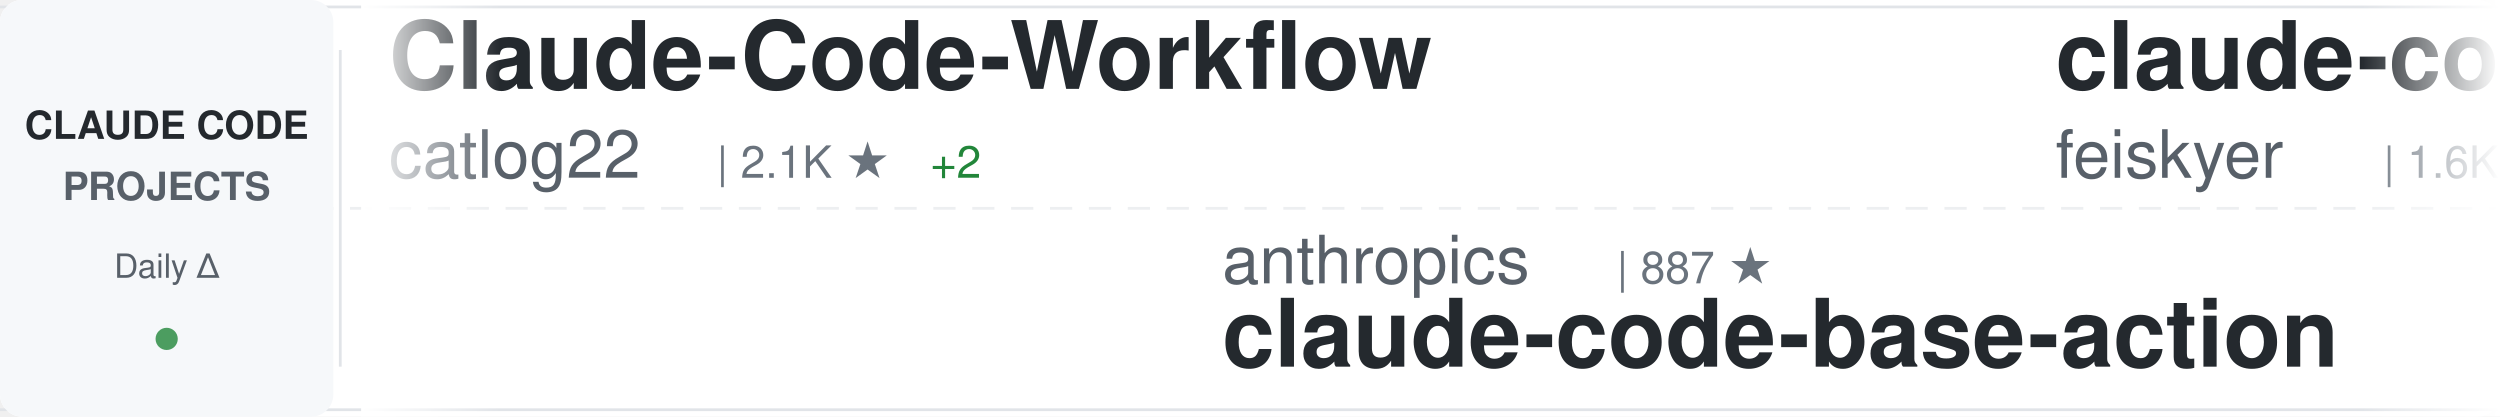
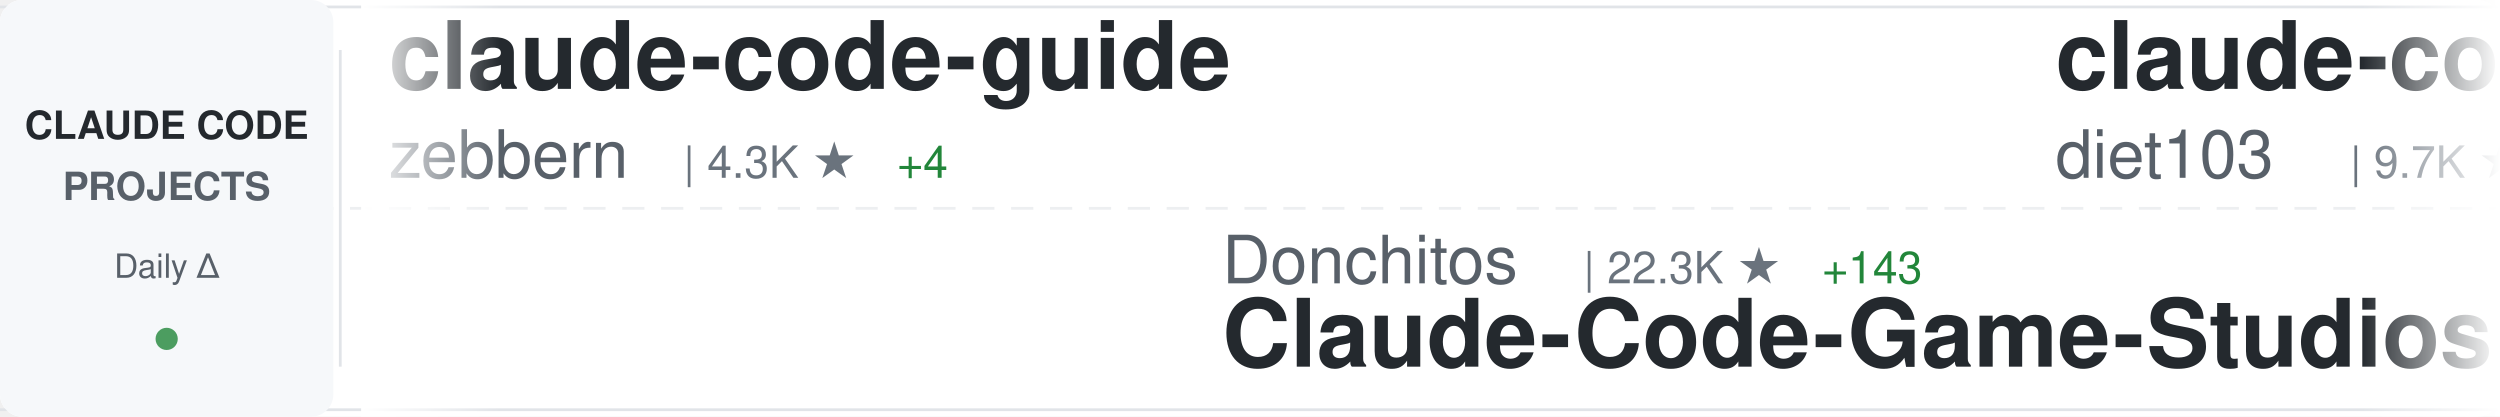
<svg xmlns="http://www.w3.org/2000/svg" width="900" height="150">
  <defs>
    <linearGradient id="awesomeLeftFade" x1="0%" y1="0%" x2="100%" y2="0%">
      <stop offset="0%" style="stop-color:#ffffff;stop-opacity:1" />
      <stop offset="100%" style="stop-color:#ffffff;stop-opacity:0" />
    </linearGradient>
    <linearGradient id="awesomeRightFade" x1="0%" y1="0%" x2="100%" y2="0%">
      <stop offset="0%" style="stop-color:#ffffff;stop-opacity:0" />
      <stop offset="100%" style="stop-color:#ffffff;stop-opacity:1" />
    </linearGradient>
  </defs>
  <rect width="900" height="150" fill="#ffffff" rx="8" />
  <rect x="0" y="2" width="900" height="1" fill="#e1e4e8" />
  <rect x="0" y="147" width="900" height="1" fill="#e1e4e8" />
  <line x1="0" y1="75" x2="900" y2="75" stroke="#e1e4e8" stroke-width="1" stroke-dasharray="8 6" opacity="0.6" />
  <rect x="0" y="0" width="120" height="150" fill="#f6f8fa" rx="8" />
  <text x="60" y="50" font-family="-apple-system, BlinkMacSystemFont, 'Segoe UI', Helvetica, Arial, sans-serif" font-size="14" font-weight="600" fill="#24292e" text-anchor="middle">CLAUDE CODE</text>
  <text x="60" y="72" font-family="-apple-system, BlinkMacSystemFont, 'Segoe UI', Helvetica, Arial, sans-serif" font-size="14" font-weight="600" fill="#586069" text-anchor="middle">PROJECTS</text>
  <text x="60" y="100" font-family="-apple-system, BlinkMacSystemFont, 'Segoe UI', Helvetica, Arial, sans-serif" font-size="12" font-weight="500" fill="#586069" text-anchor="middle">Daily Δ</text>
  <circle cx="60" cy="122" r="4" fill="#22863a" opacity="0.8" />
  <rect x="122" y="18" width="1" height="114" fill="#e1e4e8" />
  <clipPath id="awesomeTickerClip">
    <rect x="130" y="0" width="770" height="150" />
  </clipPath>
  <g clip-path="url(#awesomeTickerClip)">
    <g id="awesomeTickerItems">
      <animateTransform attributeName="transform" attributeType="XML" type="translate" from="0 0" to="-3000 0" dur="54s" repeatCount="indefinite" />
      <g transform="translate(0, 0)">
-         <text x="140" y="32" font-family="-apple-system, BlinkMacSystemFont, 'Segoe UI', Helvetica, Arial, sans-serif" font-size="34" font-weight="600" fill="#24292e">Claude-Code-Workflow</text>
-         <text x="140" y="64" font-family="-apple-system, BlinkMacSystemFont, 'Segoe UI', Helvetica, Arial, sans-serif" font-size="24" font-weight="400" fill="#586069">catlog22</text>
-         <text x="258" y="64" font-family="-apple-system, BlinkMacSystemFont, 'Segoe UI', Helvetica, Arial, sans-serif" font-size="16" font-weight="500" fill="#6a737d">| 2.1K ★</text>
-         <text x="335" y="64" font-family="-apple-system, BlinkMacSystemFont, 'Segoe UI', Helvetica, Arial, sans-serif" font-size="16" font-weight="500" fill="#22863a"> +2</text>
+         <text x="140" y="32" font-family="-apple-system, BlinkMacSystemFont, 'Segoe UI', Helvetica, Arial, sans-serif" font-size="34" font-weight="600" fill="#24292e">claude-code-guide</text>
+         <text x="140" y="64" font-family="-apple-system, BlinkMacSystemFont, 'Segoe UI', Helvetica, Arial, sans-serif" font-size="24" font-weight="400" fill="#586069">zebbern</text>
+         <text x="246" y="64" font-family="-apple-system, BlinkMacSystemFont, 'Segoe UI', Helvetica, Arial, sans-serif" font-size="16" font-weight="500" fill="#6a737d">| 4.3K ★</text>
+         <text x="323" y="64" font-family="-apple-system, BlinkMacSystemFont, 'Segoe UI', Helvetica, Arial, sans-serif" font-size="16" font-weight="500" fill="#22863a"> +4</text>
      </g>
      <g transform="translate(300, 0)">
-         <text x="140" y="102" font-family="-apple-system, BlinkMacSystemFont, 'Segoe UI', Helvetica, Arial, sans-serif" font-size="24" font-weight="400" fill="#586069">anthropics</text>
-         <text x="282" y="102" font-family="-apple-system, BlinkMacSystemFont, 'Segoe UI', Helvetica, Arial, sans-serif" font-size="16" font-weight="500" fill="#6a737d">| 887 ★</text>
-         <text x="140" y="132" font-family="-apple-system, BlinkMacSystemFont, 'Segoe UI', Helvetica, Arial, sans-serif" font-size="34" font-weight="600" fill="#24292e">claude-code-base-action</text>
+         <text x="140" y="102" font-family="-apple-system, BlinkMacSystemFont, 'Segoe UI', Helvetica, Arial, sans-serif" font-size="24" font-weight="400" fill="#586069">Donchitos</text>
+         <text x="270" y="102" font-family="-apple-system, BlinkMacSystemFont, 'Segoe UI', Helvetica, Arial, sans-serif" font-size="16" font-weight="500" fill="#6a737d">| 22.3K ★</text>
+         <text x="356" y="102" font-family="-apple-system, BlinkMacSystemFont, 'Segoe UI', Helvetica, Arial, sans-serif" font-size="16" font-weight="500" fill="#22863a"> +143</text>
+         <text x="140" y="132" font-family="-apple-system, BlinkMacSystemFont, 'Segoe UI', Helvetica, Arial, sans-serif" font-size="34" font-weight="600" fill="#24292e">Claude-Code-Game-Studios</text>
      </g>
      <g transform="translate(600, 0)">
-         <text x="140" y="32" font-family="-apple-system, BlinkMacSystemFont, 'Segoe UI', Helvetica, Arial, sans-serif" font-size="34" font-weight="600" fill="#24292e">claude-code-settings</text>
-         <text x="140" y="64" font-family="-apple-system, BlinkMacSystemFont, 'Segoe UI', Helvetica, Arial, sans-serif" font-size="24" font-weight="400" fill="#586069">feiskyer</text>
-         <text x="258" y="64" font-family="-apple-system, BlinkMacSystemFont, 'Segoe UI', Helvetica, Arial, sans-serif" font-size="16" font-weight="500" fill="#6a737d">| 1.6K ★</text>
-         <text x="335" y="64" font-family="-apple-system, BlinkMacSystemFont, 'Segoe UI', Helvetica, Arial, sans-serif" font-size="16" font-weight="500" fill="#22863a"> +2</text>
+         <text x="140" y="32" font-family="-apple-system, BlinkMacSystemFont, 'Segoe UI', Helvetica, Arial, sans-serif" font-size="34" font-weight="600" fill="#24292e">claude-code-infrastructu...</text>
+         <text x="140" y="64" font-family="-apple-system, BlinkMacSystemFont, 'Segoe UI', Helvetica, Arial, sans-serif" font-size="24" font-weight="400" fill="#586069">diet103</text>
+         <text x="246" y="64" font-family="-apple-system, BlinkMacSystemFont, 'Segoe UI', Helvetica, Arial, sans-serif" font-size="16" font-weight="500" fill="#6a737d">| 9.7K ★</text>
+         <text x="323" y="64" font-family="-apple-system, BlinkMacSystemFont, 'Segoe UI', Helvetica, Arial, sans-serif" font-size="16" font-weight="500" fill="#22863a"> +3</text>
      </g>
      <g transform="translate(900, 0)">
-         <text x="140" y="102" font-family="-apple-system, BlinkMacSystemFont, 'Segoe UI', Helvetica, Arial, sans-serif" font-size="24" font-weight="400" fill="#586069">https-deeplearning-ai</text>
-         <text x="414" y="102" font-family="-apple-system, BlinkMacSystemFont, 'Segoe UI', Helvetica, Arial, sans-serif" font-size="16" font-weight="500" fill="#6a737d">| 534 ★</text>
-         <text x="482" y="102" font-family="-apple-system, BlinkMacSystemFont, 'Segoe UI', Helvetica, Arial, sans-serif" font-size="16" font-weight="500" fill="#22863a"> +1</text>
-         <text x="140" y="132" font-family="-apple-system, BlinkMacSystemFont, 'Segoe UI', Helvetica, Arial, sans-serif" font-size="34" font-weight="600" fill="#24292e">sc-claude-code-files</text>
+         <text x="140" y="102" font-family="-apple-system, BlinkMacSystemFont, 'Segoe UI', Helvetica, Arial, sans-serif" font-size="24" font-weight="400" fill="#586069">Pimzino</text>
+         <text x="246" y="102" font-family="-apple-system, BlinkMacSystemFont, 'Segoe UI', Helvetica, Arial, sans-serif" font-size="16" font-weight="500" fill="#6a737d">| 3.8K ★</text>
+         <text x="323" y="102" font-family="-apple-system, BlinkMacSystemFont, 'Segoe UI', Helvetica, Arial, sans-serif" font-size="16" font-weight="500" fill="#22863a"> +1</text>
+         <text x="140" y="132" font-family="-apple-system, BlinkMacSystemFont, 'Segoe UI', Helvetica, Arial, sans-serif" font-size="34" font-weight="600" fill="#24292e">claude-code-spec-workflo...</text>
      </g>
      <g transform="translate(1200, 0)">
-         <text x="140" y="32" font-family="-apple-system, BlinkMacSystemFont, 'Segoe UI', Helvetica, Arial, sans-serif" font-size="34" font-weight="600" fill="#24292e">claude-code-proxy</text>
-         <text x="140" y="64" font-family="-apple-system, BlinkMacSystemFont, 'Segoe UI', Helvetica, Arial, sans-serif" font-size="24" font-weight="400" fill="#586069">1rgs</text>
-         <text x="210" y="64" font-family="-apple-system, BlinkMacSystemFont, 'Segoe UI', Helvetica, Arial, sans-serif" font-size="16" font-weight="500" fill="#6a737d">| 3.7K ★</text>
-         <text x="287" y="64" font-family="-apple-system, BlinkMacSystemFont, 'Segoe UI', Helvetica, Arial, sans-serif" font-size="16" font-weight="500" fill="#22863a"> +2</text>
+         <text x="140" y="32" font-family="-apple-system, BlinkMacSystemFont, 'Segoe UI', Helvetica, Arial, sans-serif" font-size="34" font-weight="600" fill="#24292e">claude-code-source-code-...</text>
+         <text x="140" y="64" font-family="-apple-system, BlinkMacSystemFont, 'Segoe UI', Helvetica, Arial, sans-serif" font-size="24" font-weight="400" fill="#586069">ghuntley</text>
+         <text x="258" y="64" font-family="-apple-system, BlinkMacSystemFont, 'Segoe UI', Helvetica, Arial, sans-serif" font-size="16" font-weight="500" fill="#6a737d">| 986 ★</text>
      </g>
      <g transform="translate(1500, 0)">
-         <text x="140" y="102" font-family="-apple-system, BlinkMacSystemFont, 'Segoe UI', Helvetica, Arial, sans-serif" font-size="24" font-weight="400" fill="#586069">lst97</text>
-         <text x="222" y="102" font-family="-apple-system, BlinkMacSystemFont, 'Segoe UI', Helvetica, Arial, sans-serif" font-size="16" font-weight="500" fill="#6a737d">| 1.6K ★</text>
-         <text x="140" y="132" font-family="-apple-system, BlinkMacSystemFont, 'Segoe UI', Helvetica, Arial, sans-serif" font-size="34" font-weight="600" fill="#24292e">claude-code-sub-agents</text>
+         <text x="140" y="102" font-family="-apple-system, BlinkMacSystemFont, 'Segoe UI', Helvetica, Arial, sans-serif" font-size="24" font-weight="400" fill="#586069">sugyan</text>
+         <text x="234" y="102" font-family="-apple-system, BlinkMacSystemFont, 'Segoe UI', Helvetica, Arial, sans-serif" font-size="16" font-weight="500" fill="#6a737d">| 1.1K ★</text>
+         <text x="140" y="132" font-family="-apple-system, BlinkMacSystemFont, 'Segoe UI', Helvetica, Arial, sans-serif" font-size="34" font-weight="600" fill="#24292e">claude-code-webui</text>
      </g>
      <g transform="translate(1800, 0)">
        <text x="140" y="32" font-family="-apple-system, BlinkMacSystemFont, 'Segoe UI', Helvetica, Arial, sans-serif" font-size="34" font-weight="600" fill="#24292e">my-claude-code-setup</text>
        <text x="140" y="64" font-family="-apple-system, BlinkMacSystemFont, 'Segoe UI', Helvetica, Arial, sans-serif" font-size="24" font-weight="400" fill="#586069">centminmod</text>
        <text x="282" y="64" font-family="-apple-system, BlinkMacSystemFont, 'Segoe UI', Helvetica, Arial, sans-serif" font-size="16" font-weight="500" fill="#6a737d">| 2.4K ★</text>
-         <text x="359" y="64" font-family="-apple-system, BlinkMacSystemFont, 'Segoe UI', Helvetica, Arial, sans-serif" font-size="16" font-weight="500" fill="#22863a"> +2</text>
+         <text x="359" y="64" font-family="-apple-system, BlinkMacSystemFont, 'Segoe UI', Helvetica, Arial, sans-serif" font-size="16" font-weight="500" fill="#22863a"> +1</text>
      </g>
      <g transform="translate(2100, 0)">
-         <text x="140" y="102" font-family="-apple-system, BlinkMacSystemFont, 'Segoe UI', Helvetica, Arial, sans-serif" font-size="24" font-weight="400" fill="#586069">Chachamaru127</text>
-         <text x="318" y="102" font-family="-apple-system, BlinkMacSystemFont, 'Segoe UI', Helvetica, Arial, sans-serif" font-size="16" font-weight="500" fill="#6a737d">| 2.9K ★</text>
-         <text x="395" y="102" font-family="-apple-system, BlinkMacSystemFont, 'Segoe UI', Helvetica, Arial, sans-serif" font-size="16" font-weight="500" fill="#22863a"> +9</text>
-         <text x="140" y="132" font-family="-apple-system, BlinkMacSystemFont, 'Segoe UI', Helvetica, Arial, sans-serif" font-size="34" font-weight="600" fill="#24292e">claude-code-harness</text>
+         <text x="140" y="102" font-family="-apple-system, BlinkMacSystemFont, 'Segoe UI', Helvetica, Arial, sans-serif" font-size="24" font-weight="400" fill="#586069">lst97</text>
+         <text x="222" y="102" font-family="-apple-system, BlinkMacSystemFont, 'Segoe UI', Helvetica, Arial, sans-serif" font-size="16" font-weight="500" fill="#6a737d">| 1.6K ★</text>
+         <text x="140" y="132" font-family="-apple-system, BlinkMacSystemFont, 'Segoe UI', Helvetica, Arial, sans-serif" font-size="34" font-weight="600" fill="#24292e">claude-code-sub-agents</text>
      </g>
      <g transform="translate(2400, 0)">
-         <text x="140" y="32" font-family="-apple-system, BlinkMacSystemFont, 'Segoe UI', Helvetica, Arial, sans-serif" font-size="34" font-weight="600" fill="#24292e">claude-code-source-code-...</text>
-         <text x="140" y="64" font-family="-apple-system, BlinkMacSystemFont, 'Segoe UI', Helvetica, Arial, sans-serif" font-size="24" font-weight="400" fill="#586069">ghuntley</text>
-         <text x="258" y="64" font-family="-apple-system, BlinkMacSystemFont, 'Segoe UI', Helvetica, Arial, sans-serif" font-size="16" font-weight="500" fill="#6a737d">| 986 ★</text>
+         <text x="140" y="32" font-family="-apple-system, BlinkMacSystemFont, 'Segoe UI', Helvetica, Arial, sans-serif" font-size="34" font-weight="600" fill="#24292e">claude-code-cli</text>
+         <text x="140" y="64" font-family="-apple-system, BlinkMacSystemFont, 'Segoe UI', Helvetica, Arial, sans-serif" font-size="24" font-weight="400" fill="#586069">huangserva</text>
+         <text x="282" y="64" font-family="-apple-system, BlinkMacSystemFont, 'Segoe UI', Helvetica, Arial, sans-serif" font-size="16" font-weight="500" fill="#6a737d">| 611 ★</text>
+         <text x="350" y="64" font-family="-apple-system, BlinkMacSystemFont, 'Segoe UI', Helvetica, Arial, sans-serif" font-size="16" font-weight="500" fill="#22863a"> +2</text>
      </g>
      <g transform="translate(2700, 0)">
-         <text x="140" y="102" font-family="-apple-system, BlinkMacSystemFont, 'Segoe UI', Helvetica, Arial, sans-serif" font-size="24" font-weight="400" fill="#586069">ponponon</text>
-         <text x="258" y="102" font-family="-apple-system, BlinkMacSystemFont, 'Segoe UI', Helvetica, Arial, sans-serif" font-size="16" font-weight="500" fill="#6a737d">| 2.3K ★</text>
-         <text x="335" y="102" font-family="-apple-system, BlinkMacSystemFont, 'Segoe UI', Helvetica, Arial, sans-serif" font-size="16" font-weight="500" fill="#22863a"> +4</text>
-         <text x="140" y="132" font-family="-apple-system, BlinkMacSystemFont, 'Segoe UI', Helvetica, Arial, sans-serif" font-size="34" font-weight="600" fill="#24292e">claude_code_src</text>
+         <text x="140" y="102" font-family="-apple-system, BlinkMacSystemFont, 'Segoe UI', Helvetica, Arial, sans-serif" font-size="24" font-weight="400" fill="#586069">zstmfhy</text>
+         <text x="246" y="102" font-family="-apple-system, BlinkMacSystemFont, 'Segoe UI', Helvetica, Arial, sans-serif" font-size="16" font-weight="500" fill="#6a737d">| 190 ★</text>
+         <text x="140" y="132" font-family="-apple-system, BlinkMacSystemFont, 'Segoe UI', Helvetica, Arial, sans-serif" font-size="34" font-weight="600" fill="#24292e">Claude-code</text>
      </g>
      <g transform="translate(3000, 0)">
-         <text x="140" y="32" font-family="-apple-system, BlinkMacSystemFont, 'Segoe UI', Helvetica, Arial, sans-serif" font-size="34" font-weight="600" fill="#24292e">Claude-Code-Workflow</text>
-         <text x="140" y="64" font-family="-apple-system, BlinkMacSystemFont, 'Segoe UI', Helvetica, Arial, sans-serif" font-size="24" font-weight="400" fill="#586069">catlog22</text>
-         <text x="258" y="64" font-family="-apple-system, BlinkMacSystemFont, 'Segoe UI', Helvetica, Arial, sans-serif" font-size="16" font-weight="500" fill="#6a737d">| 2.1K ★</text>
-         <text x="335" y="64" font-family="-apple-system, BlinkMacSystemFont, 'Segoe UI', Helvetica, Arial, sans-serif" font-size="16" font-weight="500" fill="#22863a"> +2</text>
+         <text x="140" y="32" font-family="-apple-system, BlinkMacSystemFont, 'Segoe UI', Helvetica, Arial, sans-serif" font-size="34" font-weight="600" fill="#24292e">claude-code-guide</text>
+         <text x="140" y="64" font-family="-apple-system, BlinkMacSystemFont, 'Segoe UI', Helvetica, Arial, sans-serif" font-size="24" font-weight="400" fill="#586069">zebbern</text>
+         <text x="246" y="64" font-family="-apple-system, BlinkMacSystemFont, 'Segoe UI', Helvetica, Arial, sans-serif" font-size="16" font-weight="500" fill="#6a737d">| 4.3K ★</text>
+         <text x="323" y="64" font-family="-apple-system, BlinkMacSystemFont, 'Segoe UI', Helvetica, Arial, sans-serif" font-size="16" font-weight="500" fill="#22863a"> +4</text>
      </g>
      <g transform="translate(3300, 0)">
-         <text x="140" y="102" font-family="-apple-system, BlinkMacSystemFont, 'Segoe UI', Helvetica, Arial, sans-serif" font-size="24" font-weight="400" fill="#586069">anthropics</text>
-         <text x="282" y="102" font-family="-apple-system, BlinkMacSystemFont, 'Segoe UI', Helvetica, Arial, sans-serif" font-size="16" font-weight="500" fill="#6a737d">| 887 ★</text>
-         <text x="140" y="132" font-family="-apple-system, BlinkMacSystemFont, 'Segoe UI', Helvetica, Arial, sans-serif" font-size="34" font-weight="600" fill="#24292e">claude-code-base-action</text>
+         <text x="140" y="102" font-family="-apple-system, BlinkMacSystemFont, 'Segoe UI', Helvetica, Arial, sans-serif" font-size="24" font-weight="400" fill="#586069">Donchitos</text>
+         <text x="270" y="102" font-family="-apple-system, BlinkMacSystemFont, 'Segoe UI', Helvetica, Arial, sans-serif" font-size="16" font-weight="500" fill="#6a737d">| 22.3K ★</text>
+         <text x="356" y="102" font-family="-apple-system, BlinkMacSystemFont, 'Segoe UI', Helvetica, Arial, sans-serif" font-size="16" font-weight="500" fill="#22863a"> +143</text>
+         <text x="140" y="132" font-family="-apple-system, BlinkMacSystemFont, 'Segoe UI', Helvetica, Arial, sans-serif" font-size="34" font-weight="600" fill="#24292e">Claude-Code-Game-Studios</text>
      </g>
      <g transform="translate(3600, 0)">
-         <text x="140" y="32" font-family="-apple-system, BlinkMacSystemFont, 'Segoe UI', Helvetica, Arial, sans-serif" font-size="34" font-weight="600" fill="#24292e">claude-code-settings</text>
-         <text x="140" y="64" font-family="-apple-system, BlinkMacSystemFont, 'Segoe UI', Helvetica, Arial, sans-serif" font-size="24" font-weight="400" fill="#586069">feiskyer</text>
-         <text x="258" y="64" font-family="-apple-system, BlinkMacSystemFont, 'Segoe UI', Helvetica, Arial, sans-serif" font-size="16" font-weight="500" fill="#6a737d">| 1.6K ★</text>
-         <text x="335" y="64" font-family="-apple-system, BlinkMacSystemFont, 'Segoe UI', Helvetica, Arial, sans-serif" font-size="16" font-weight="500" fill="#22863a"> +2</text>
+         <text x="140" y="32" font-family="-apple-system, BlinkMacSystemFont, 'Segoe UI', Helvetica, Arial, sans-serif" font-size="34" font-weight="600" fill="#24292e">claude-code-infrastructu...</text>
+         <text x="140" y="64" font-family="-apple-system, BlinkMacSystemFont, 'Segoe UI', Helvetica, Arial, sans-serif" font-size="24" font-weight="400" fill="#586069">diet103</text>
+         <text x="246" y="64" font-family="-apple-system, BlinkMacSystemFont, 'Segoe UI', Helvetica, Arial, sans-serif" font-size="16" font-weight="500" fill="#6a737d">| 9.7K ★</text>
+         <text x="323" y="64" font-family="-apple-system, BlinkMacSystemFont, 'Segoe UI', Helvetica, Arial, sans-serif" font-size="16" font-weight="500" fill="#22863a"> +3</text>
      </g>
      <g transform="translate(3900, 0)">
-         <text x="140" y="102" font-family="-apple-system, BlinkMacSystemFont, 'Segoe UI', Helvetica, Arial, sans-serif" font-size="24" font-weight="400" fill="#586069">https-deeplearning-ai</text>
-         <text x="414" y="102" font-family="-apple-system, BlinkMacSystemFont, 'Segoe UI', Helvetica, Arial, sans-serif" font-size="16" font-weight="500" fill="#6a737d">| 534 ★</text>
-         <text x="482" y="102" font-family="-apple-system, BlinkMacSystemFont, 'Segoe UI', Helvetica, Arial, sans-serif" font-size="16" font-weight="500" fill="#22863a"> +1</text>
-         <text x="140" y="132" font-family="-apple-system, BlinkMacSystemFont, 'Segoe UI', Helvetica, Arial, sans-serif" font-size="34" font-weight="600" fill="#24292e">sc-claude-code-files</text>
+         <text x="140" y="102" font-family="-apple-system, BlinkMacSystemFont, 'Segoe UI', Helvetica, Arial, sans-serif" font-size="24" font-weight="400" fill="#586069">Pimzino</text>
+         <text x="246" y="102" font-family="-apple-system, BlinkMacSystemFont, 'Segoe UI', Helvetica, Arial, sans-serif" font-size="16" font-weight="500" fill="#6a737d">| 3.8K ★</text>
+         <text x="323" y="102" font-family="-apple-system, BlinkMacSystemFont, 'Segoe UI', Helvetica, Arial, sans-serif" font-size="16" font-weight="500" fill="#22863a"> +1</text>
+         <text x="140" y="132" font-family="-apple-system, BlinkMacSystemFont, 'Segoe UI', Helvetica, Arial, sans-serif" font-size="34" font-weight="600" fill="#24292e">claude-code-spec-workflo...</text>
      </g>
    </g>
  </g>
  <rect x="130" y="0" width="50" height="150" fill="url(#awesomeLeftFade)" />
  <rect x="850" y="0" width="50" height="150" fill="url(#awesomeRightFade)" />
</svg>
